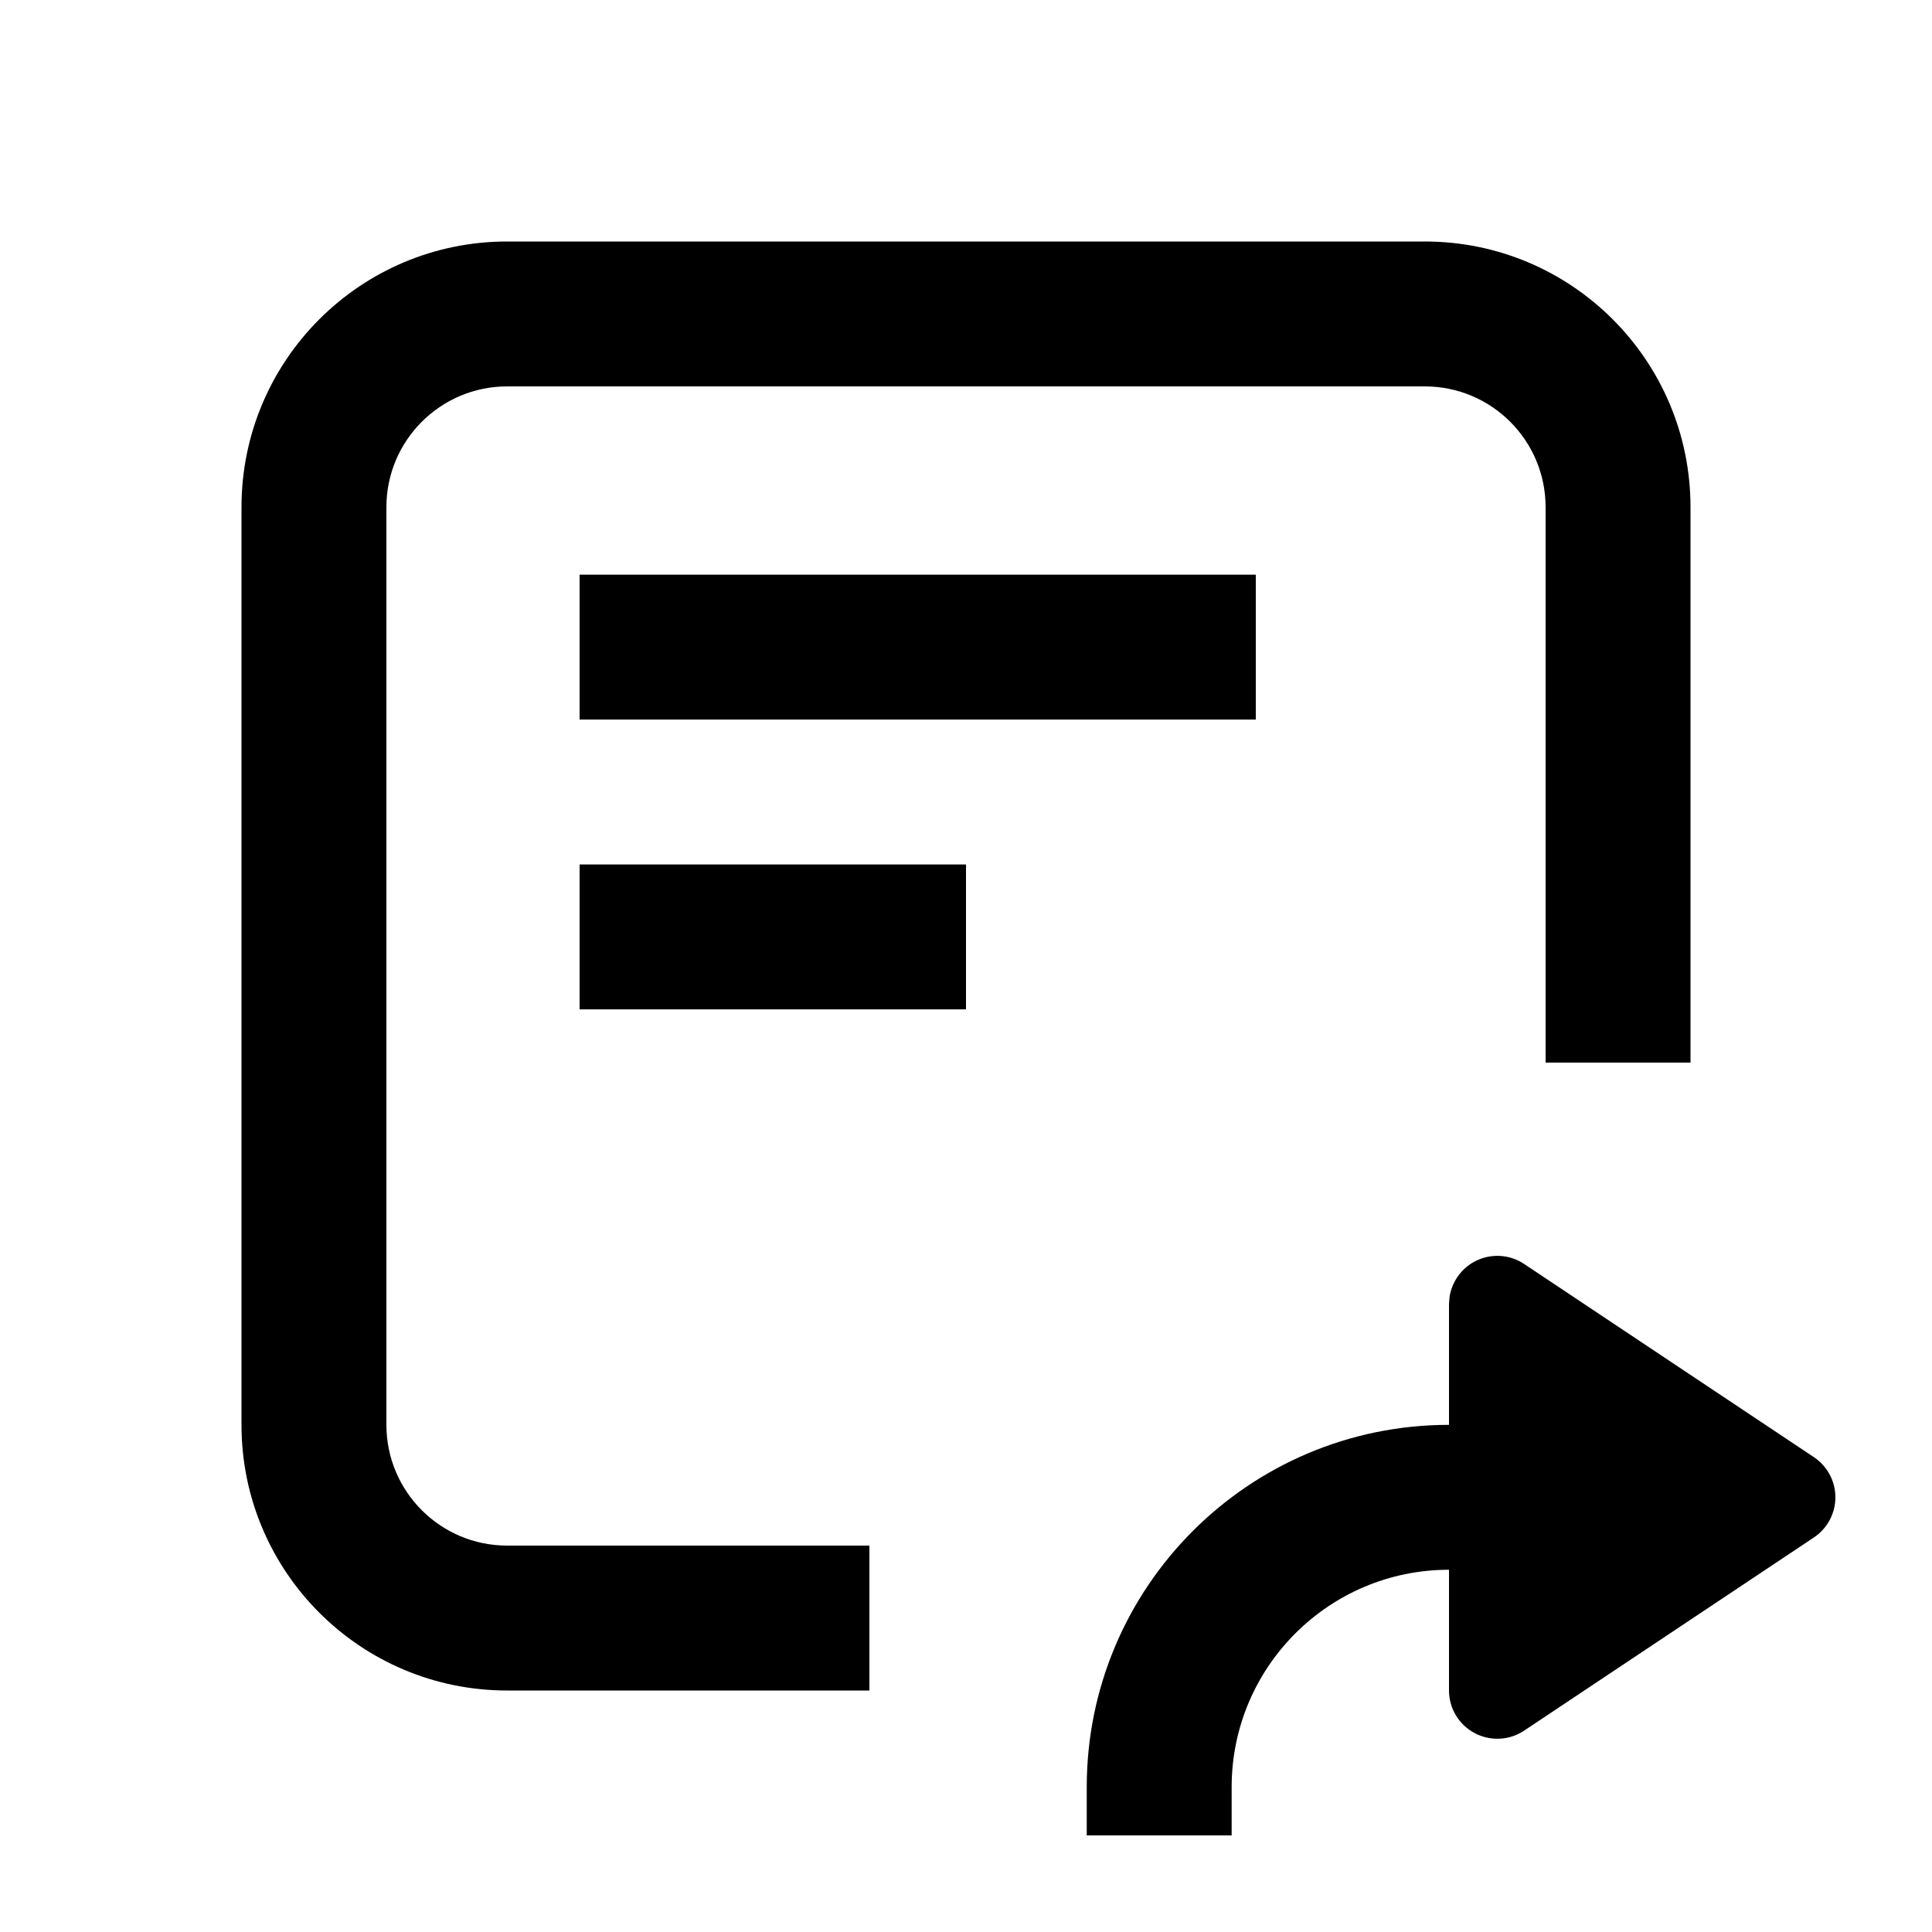
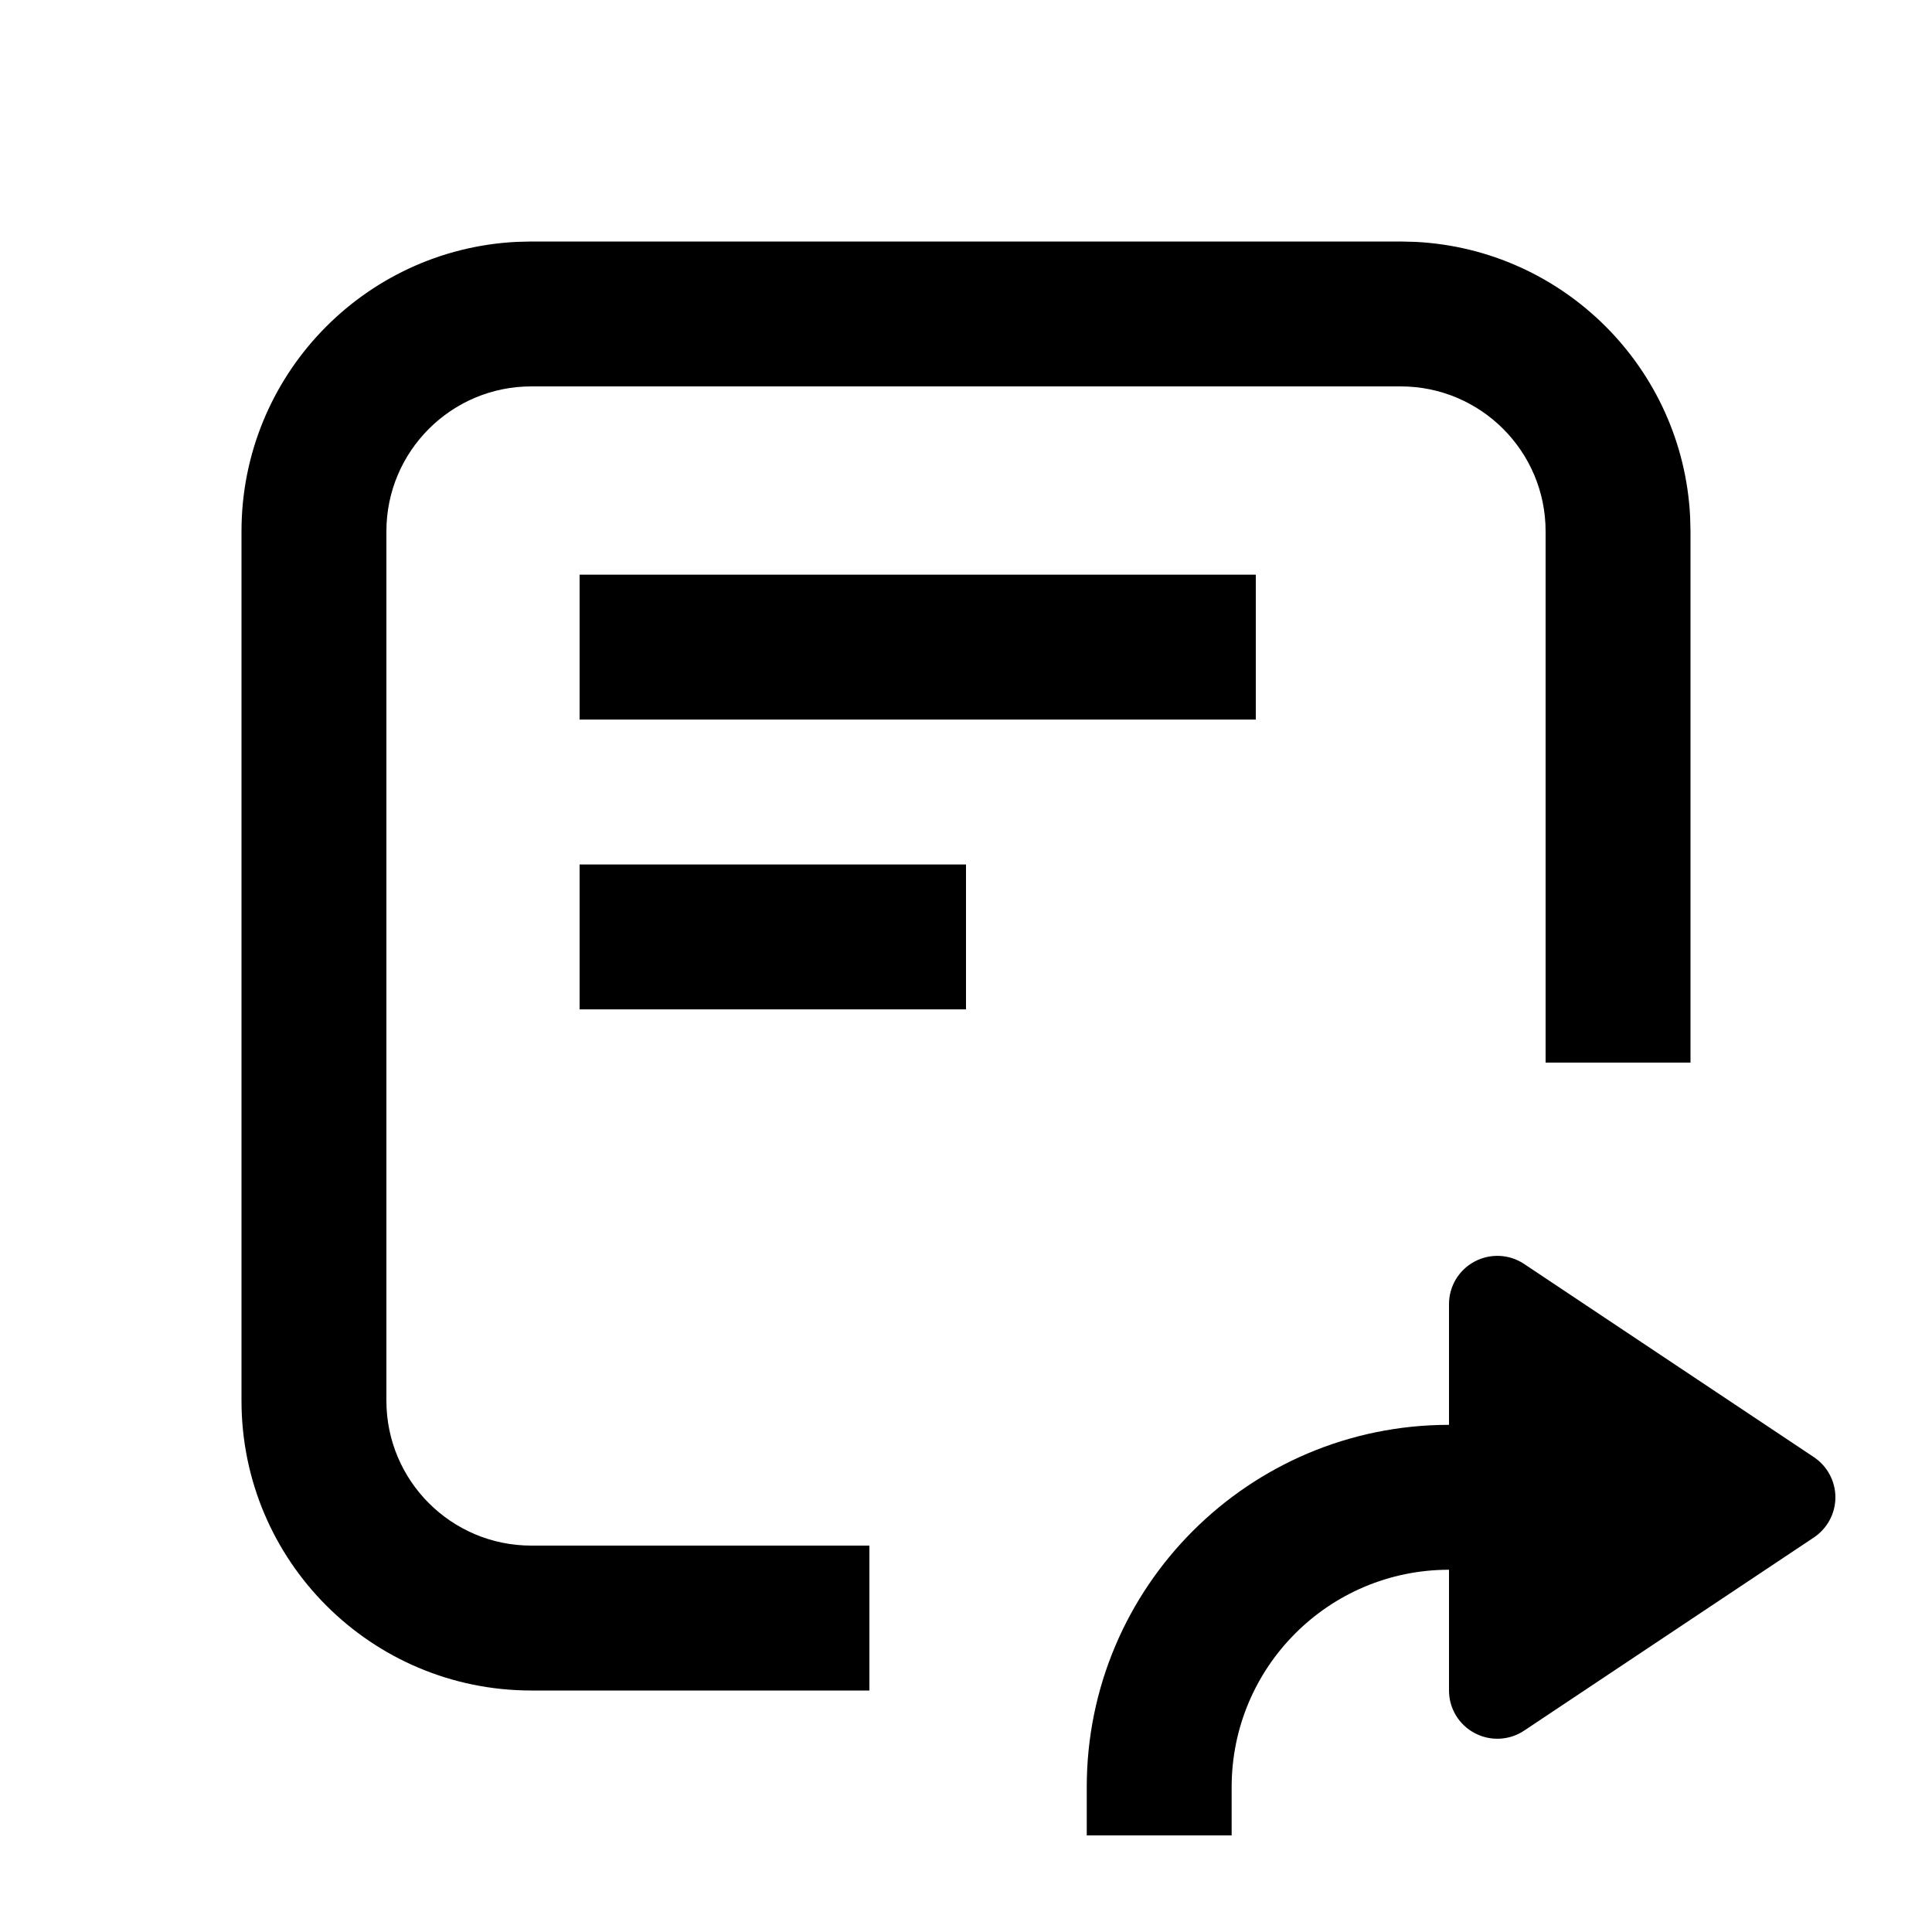
<svg xmlns="http://www.w3.org/2000/svg" width="20" height="20" viewBox="0 0 20 20" fill="none">
  <rect width="20" height="20" fill="none" />
-   <path d="M15.264 13.06C15.426 12.973 15.624 12.982 15.777 13.084L18.777 15.084C18.916 15.177 19 15.333 19 15.5C19 15.667 18.916 15.823 18.777 15.916L15.777 17.916C15.624 18.018 15.426 18.027 15.264 17.94C15.101 17.853 15 17.684 15 17.5V16.25C13.757 16.25 12.75 17.258 12.75 18.5V19H11.25V18.5C11.25 16.429 12.929 14.75 15 14.75V13.5L15.005 13.432C15.027 13.275 15.122 13.136 15.264 13.06Z" fill="#000000" />
-   <path d="M14.75 2.5C16.269 2.5 17.5 3.731 17.5 5.25V11H16V5.25C16 4.56 15.44 4 14.75 4H5.25C4.56 4 4 4.56 4 5.25V14.75C4 15.44 4.56 16 5.25 16H9V17.5H5.25C3.731 17.5 2.5 16.269 2.5 14.75V5.25C2.5 3.731 3.731 2.5 5.25 2.5H14.75Z" fill="#000000" />
+   <path d="M15.264 13.06C15.426 12.973 15.624 12.982 15.777 13.084L18.777 15.084C18.916 15.177 19 15.333 19 15.5C19 15.667 18.916 15.823 18.777 15.916L15.777 17.916C15.624 18.018 15.426 18.027 15.264 17.94C15.101 17.853 15 17.684 15 17.5V16.25C13.757 16.25 12.75 17.257 12.75 18.5V19H11.25V18.5C11.25 16.429 12.929 14.75 15 14.75V13.5C15 13.316 15.101 13.147 15.264 13.06Z" fill="#000000" />
+   <path d="M14.654 2.504C16.188 2.582 17.418 3.812 17.496 5.346L17.5 5.5V11H16V5.5C16 4.672 15.328 4 14.5 4H5.5C4.672 4 4 4.672 4 5.5V14.5C4 15.328 4.672 16 5.5 16H9V17.5H5.5C3.843 17.5 2.5 16.157 2.5 14.5V5.5C2.5 3.895 3.761 2.584 5.346 2.504L5.5 2.5H14.5L14.654 2.504Z" fill="#000000" />
  <path d="M10 10.449H6V8.949H10V10.449Z" fill="#000000" />
  <path d="M13 7.449H6V5.949H13V7.449Z" fill="#000000" />
</svg>
